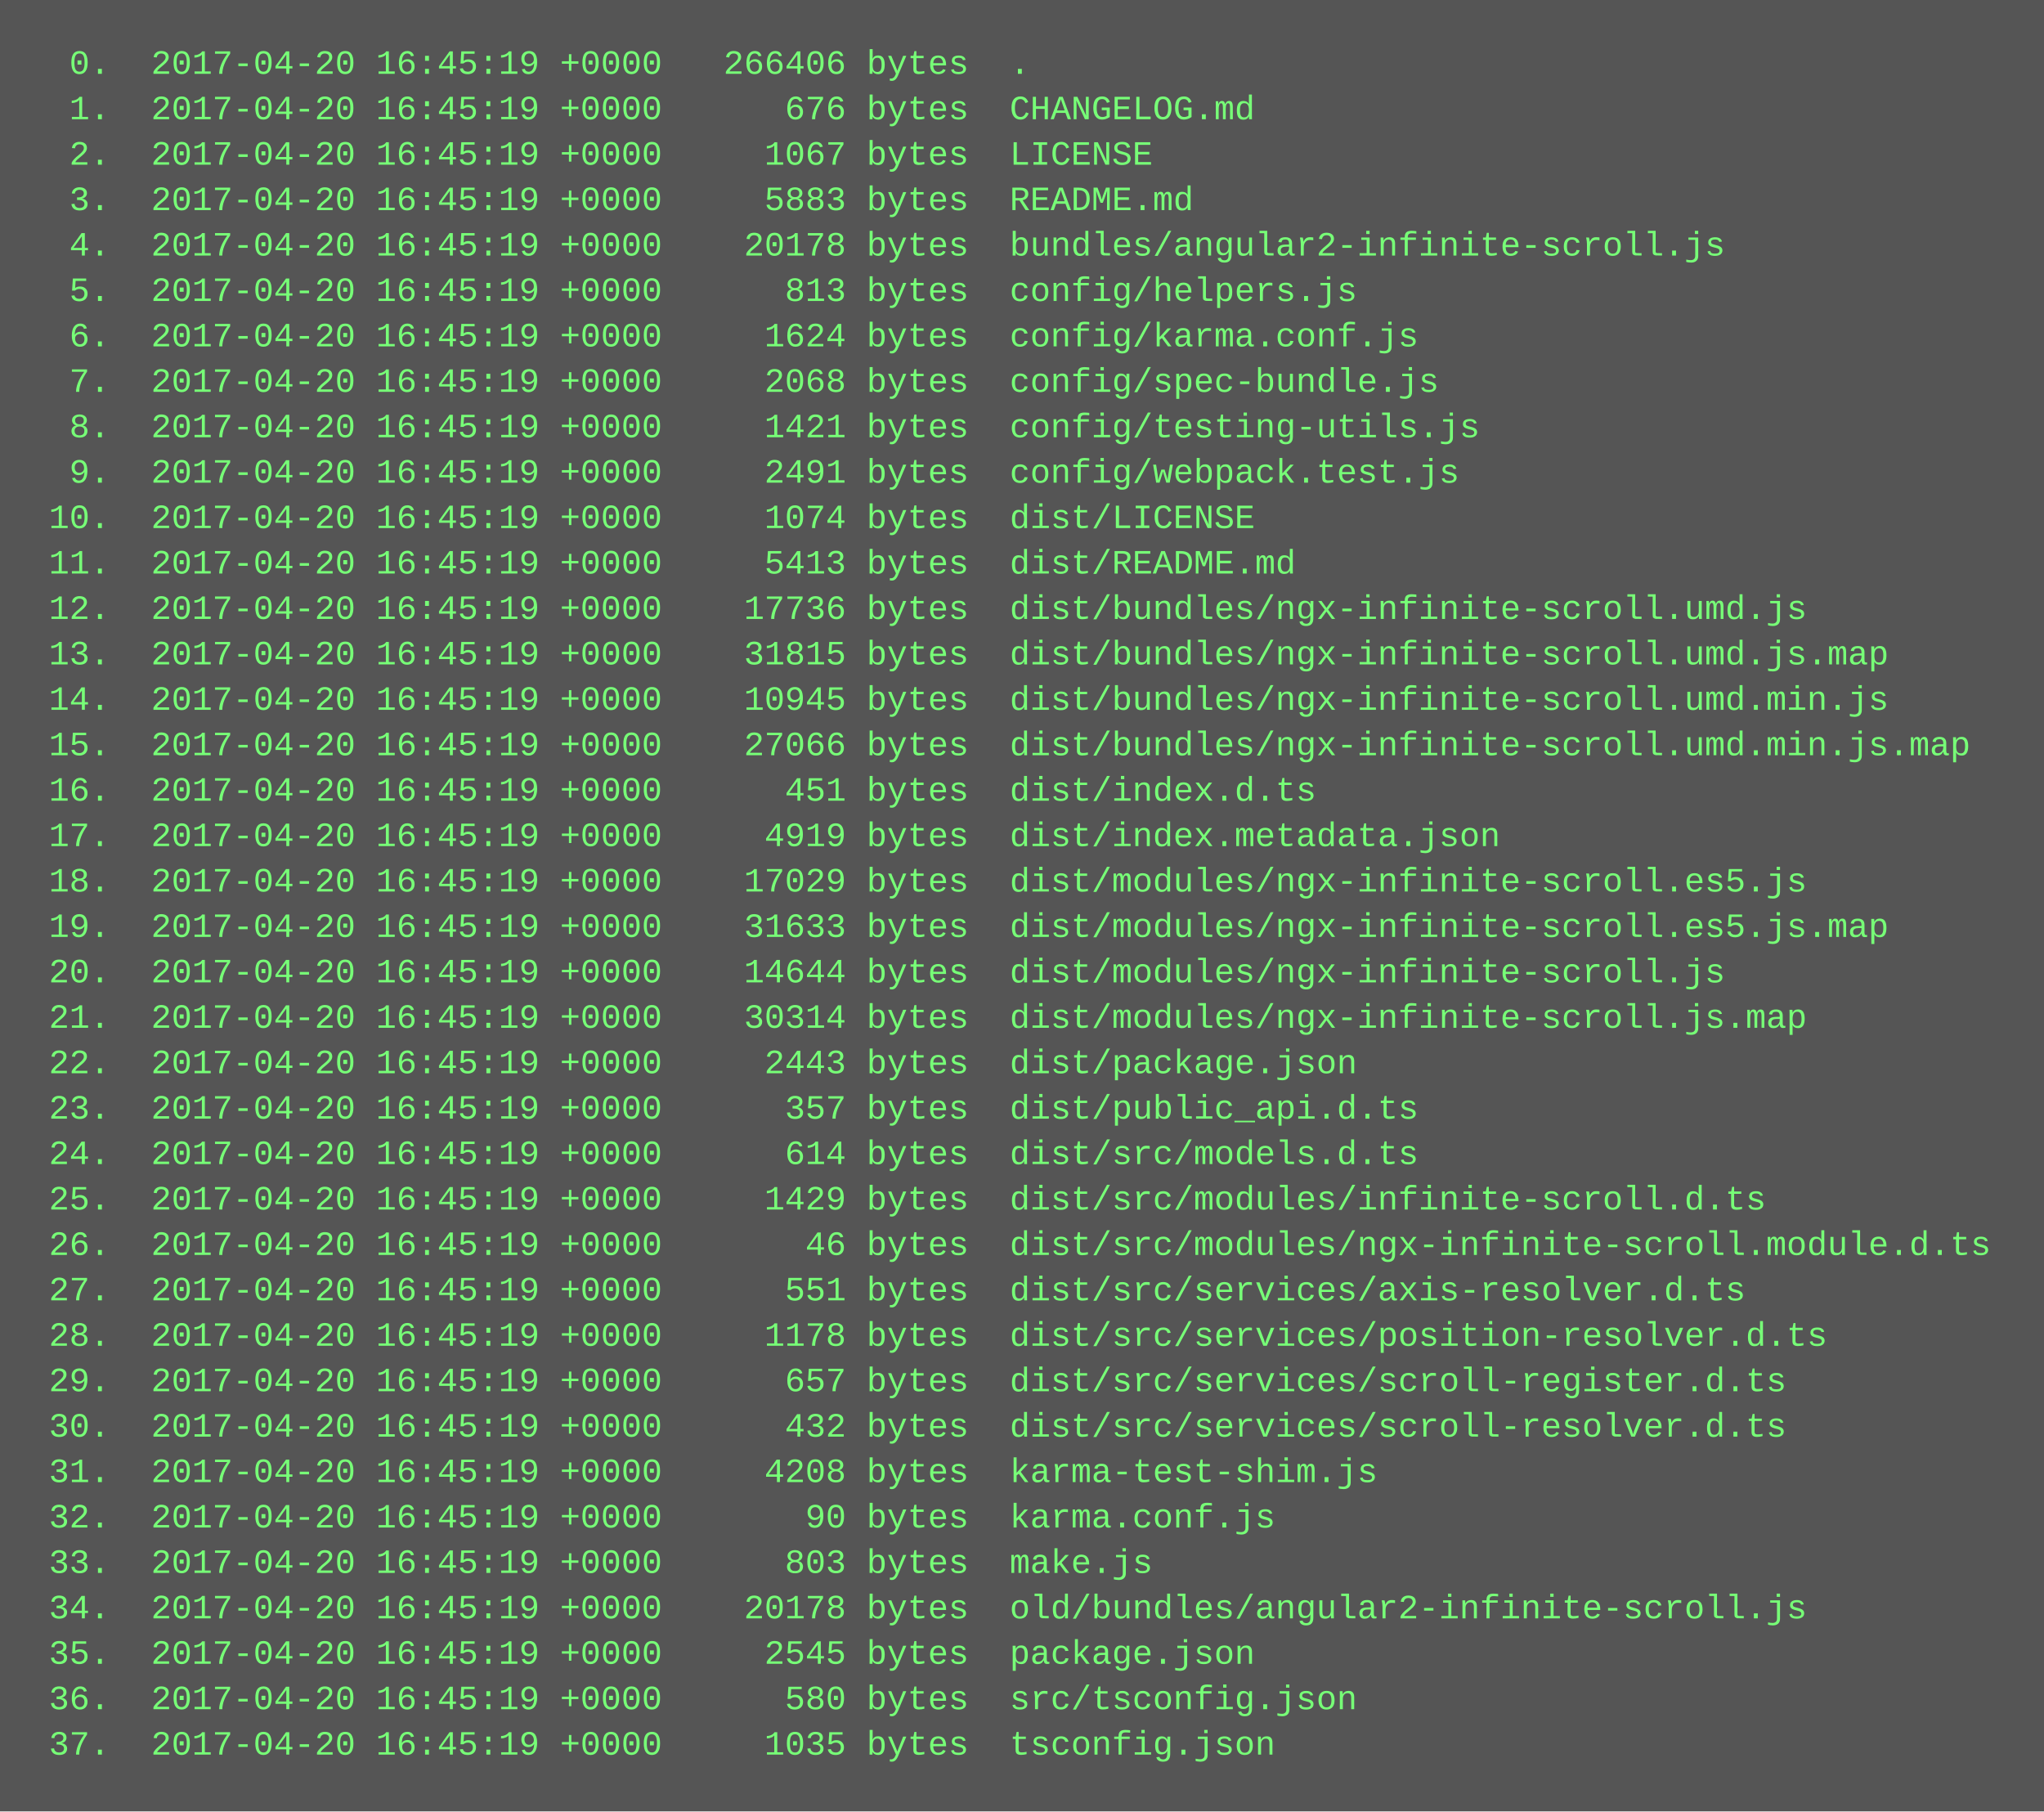
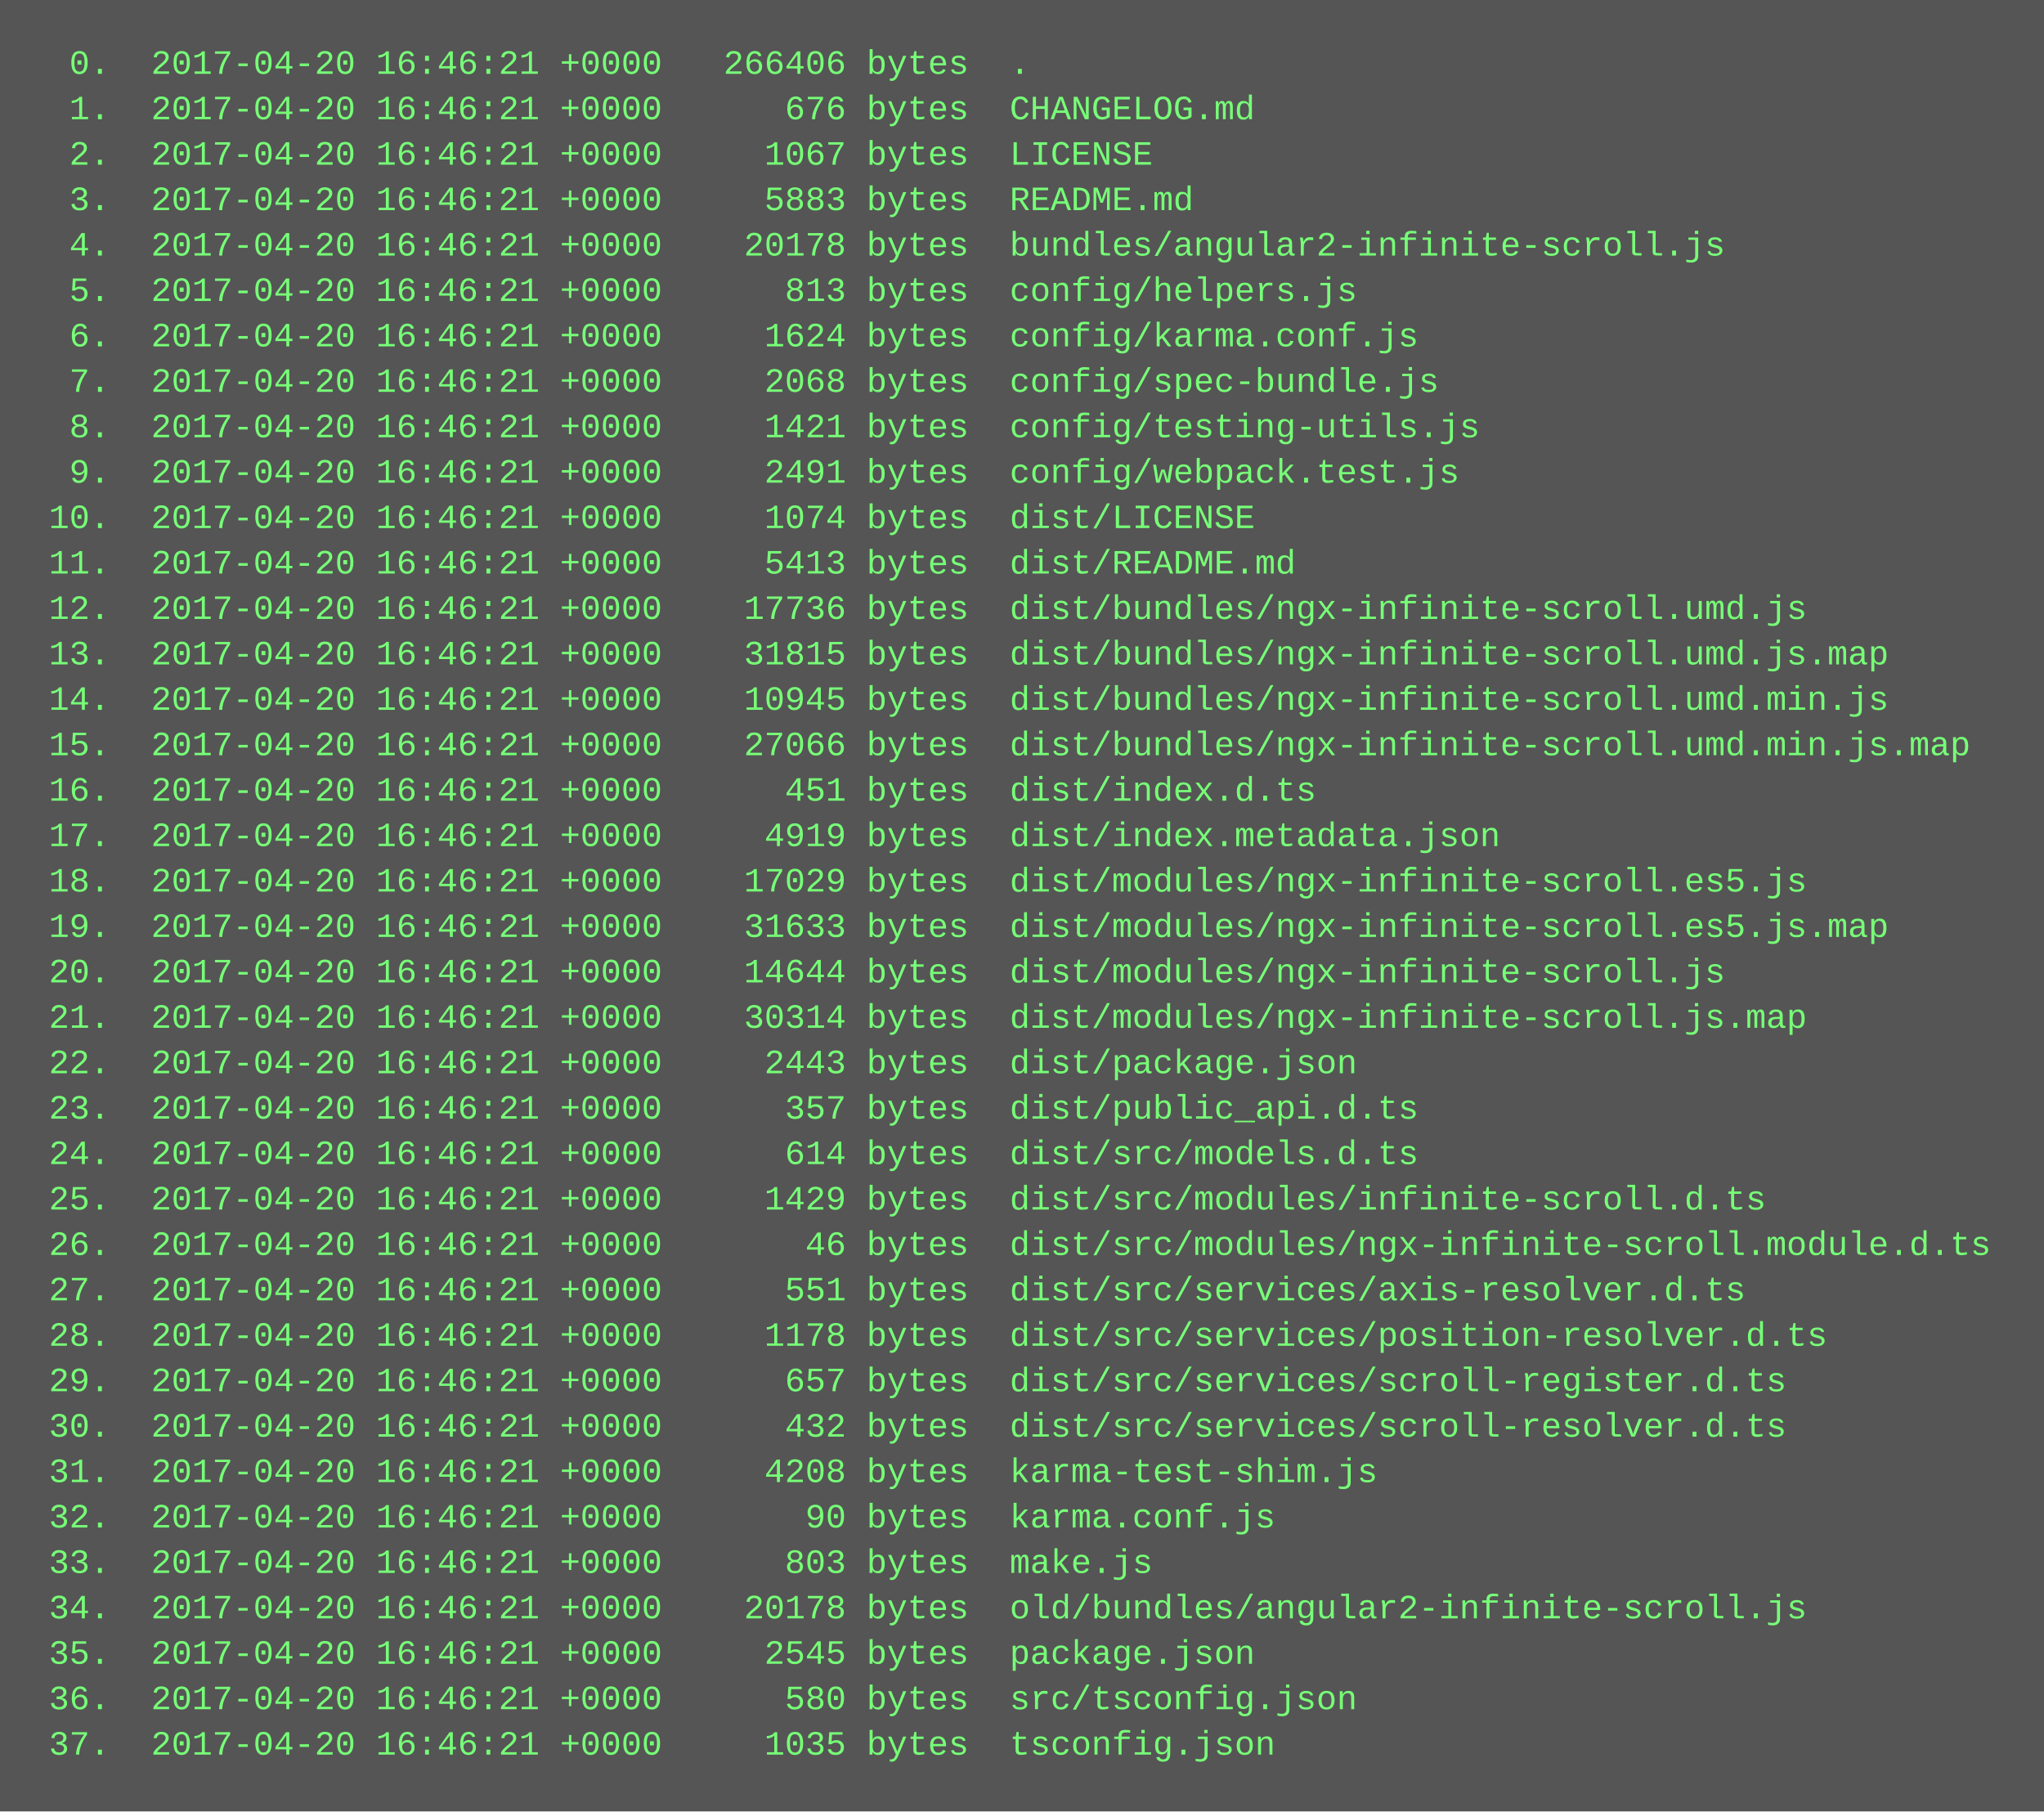
<svg xmlns="http://www.w3.org/2000/svg" height="638" width="720">
  <rect height="638" fill="#555" width="720" />
  <text fill="#7f7" font-family="Courier New" font-size="12" xml:space="preserve">
-     <tspan x="10" y="26">  0.  2017-04-20 16:45:19 +0000   266406 bytes  .</tspan>
-     <tspan x="10" y="42">  1.  2017-04-20 16:45:19 +0000      676 bytes  CHANGELOG.md</tspan>
-     <tspan x="10" y="58">  2.  2017-04-20 16:45:19 +0000     1067 bytes  LICENSE</tspan>
-     <tspan x="10" y="74">  3.  2017-04-20 16:45:19 +0000     5883 bytes  README.md</tspan>
-     <tspan x="10" y="90">  4.  2017-04-20 16:45:19 +0000    20178 bytes  bundles/angular2-infinite-scroll.js</tspan>
-     <tspan x="10" y="106">  5.  2017-04-20 16:45:19 +0000      813 bytes  config/helpers.js</tspan>
-     <tspan x="10" y="122">  6.  2017-04-20 16:45:19 +0000     1624 bytes  config/karma.conf.js</tspan>
-     <tspan x="10" y="138">  7.  2017-04-20 16:45:19 +0000     2068 bytes  config/spec-bundle.js</tspan>
-     <tspan x="10" y="154">  8.  2017-04-20 16:45:19 +0000     1421 bytes  config/testing-utils.js</tspan>
-     <tspan x="10" y="170">  9.  2017-04-20 16:45:19 +0000     2491 bytes  config/webpack.test.js</tspan>
-     <tspan x="10" y="186"> 10.  2017-04-20 16:45:19 +0000     1074 bytes  dist/LICENSE</tspan>
-     <tspan x="10" y="202"> 11.  2017-04-20 16:45:19 +0000     5413 bytes  dist/README.md</tspan>
-     <tspan x="10" y="218"> 12.  2017-04-20 16:45:19 +0000    17736 bytes  dist/bundles/ngx-infinite-scroll.umd.js</tspan>
-     <tspan x="10" y="234"> 13.  2017-04-20 16:45:19 +0000    31815 bytes  dist/bundles/ngx-infinite-scroll.umd.js.map</tspan>
-     <tspan x="10" y="250"> 14.  2017-04-20 16:45:19 +0000    10945 bytes  dist/bundles/ngx-infinite-scroll.umd.min.js</tspan>
-     <tspan x="10" y="266"> 15.  2017-04-20 16:45:19 +0000    27066 bytes  dist/bundles/ngx-infinite-scroll.umd.min.js.map</tspan>
-     <tspan x="10" y="282"> 16.  2017-04-20 16:45:19 +0000      451 bytes  dist/index.d.ts</tspan>
-     <tspan x="10" y="298"> 17.  2017-04-20 16:45:19 +0000     4919 bytes  dist/index.metadata.json</tspan>
-     <tspan x="10" y="314"> 18.  2017-04-20 16:45:19 +0000    17029 bytes  dist/modules/ngx-infinite-scroll.es5.js</tspan>
-     <tspan x="10" y="330"> 19.  2017-04-20 16:45:19 +0000    31633 bytes  dist/modules/ngx-infinite-scroll.es5.js.map</tspan>
-     <tspan x="10" y="346"> 20.  2017-04-20 16:45:19 +0000    14644 bytes  dist/modules/ngx-infinite-scroll.js</tspan>
-     <tspan x="10" y="362"> 21.  2017-04-20 16:45:19 +0000    30314 bytes  dist/modules/ngx-infinite-scroll.js.map</tspan>
-     <tspan x="10" y="378"> 22.  2017-04-20 16:45:19 +0000     2443 bytes  dist/package.json</tspan>
-     <tspan x="10" y="394"> 23.  2017-04-20 16:45:19 +0000      357 bytes  dist/public_api.d.ts</tspan>
-     <tspan x="10" y="410"> 24.  2017-04-20 16:45:19 +0000      614 bytes  dist/src/models.d.ts</tspan>
-     <tspan x="10" y="426"> 25.  2017-04-20 16:45:19 +0000     1429 bytes  dist/src/modules/infinite-scroll.d.ts</tspan>
-     <tspan x="10" y="442"> 26.  2017-04-20 16:45:19 +0000       46 bytes  dist/src/modules/ngx-infinite-scroll.module.d.ts</tspan>
-     <tspan x="10" y="458"> 27.  2017-04-20 16:45:19 +0000      551 bytes  dist/src/services/axis-resolver.d.ts</tspan>
-     <tspan x="10" y="474"> 28.  2017-04-20 16:45:19 +0000     1178 bytes  dist/src/services/position-resolver.d.ts</tspan>
-     <tspan x="10" y="490"> 29.  2017-04-20 16:45:19 +0000      657 bytes  dist/src/services/scroll-register.d.ts</tspan>
-     <tspan x="10" y="506"> 30.  2017-04-20 16:45:19 +0000      432 bytes  dist/src/services/scroll-resolver.d.ts</tspan>
-     <tspan x="10" y="522"> 31.  2017-04-20 16:45:19 +0000     4208 bytes  karma-test-shim.js</tspan>
-     <tspan x="10" y="538"> 32.  2017-04-20 16:45:19 +0000       90 bytes  karma.conf.js</tspan>
-     <tspan x="10" y="554"> 33.  2017-04-20 16:45:19 +0000      803 bytes  make.js</tspan>
-     <tspan x="10" y="570"> 34.  2017-04-20 16:45:19 +0000    20178 bytes  old/bundles/angular2-infinite-scroll.js</tspan>
-     <tspan x="10" y="586"> 35.  2017-04-20 16:45:19 +0000     2545 bytes  package.json</tspan>
-     <tspan x="10" y="602"> 36.  2017-04-20 16:45:19 +0000      580 bytes  src/tsconfig.json</tspan>
-     <tspan x="10" y="618"> 37.  2017-04-20 16:45:19 +0000     1035 bytes  tsconfig.json</tspan>
+     <tspan x="10" y="26">  0.  2017-04-20 16:46:21 +0000   266406 bytes  .</tspan>
+     <tspan x="10" y="42">  1.  2017-04-20 16:46:21 +0000      676 bytes  CHANGELOG.md</tspan>
+     <tspan x="10" y="58">  2.  2017-04-20 16:46:21 +0000     1067 bytes  LICENSE</tspan>
+     <tspan x="10" y="74">  3.  2017-04-20 16:46:21 +0000     5883 bytes  README.md</tspan>
+     <tspan x="10" y="90">  4.  2017-04-20 16:46:21 +0000    20178 bytes  bundles/angular2-infinite-scroll.js</tspan>
+     <tspan x="10" y="106">  5.  2017-04-20 16:46:21 +0000      813 bytes  config/helpers.js</tspan>
+     <tspan x="10" y="122">  6.  2017-04-20 16:46:21 +0000     1624 bytes  config/karma.conf.js</tspan>
+     <tspan x="10" y="138">  7.  2017-04-20 16:46:21 +0000     2068 bytes  config/spec-bundle.js</tspan>
+     <tspan x="10" y="154">  8.  2017-04-20 16:46:21 +0000     1421 bytes  config/testing-utils.js</tspan>
+     <tspan x="10" y="170">  9.  2017-04-20 16:46:21 +0000     2491 bytes  config/webpack.test.js</tspan>
+     <tspan x="10" y="186"> 10.  2017-04-20 16:46:21 +0000     1074 bytes  dist/LICENSE</tspan>
+     <tspan x="10" y="202"> 11.  2017-04-20 16:46:21 +0000     5413 bytes  dist/README.md</tspan>
+     <tspan x="10" y="218"> 12.  2017-04-20 16:46:21 +0000    17736 bytes  dist/bundles/ngx-infinite-scroll.umd.js</tspan>
+     <tspan x="10" y="234"> 13.  2017-04-20 16:46:21 +0000    31815 bytes  dist/bundles/ngx-infinite-scroll.umd.js.map</tspan>
+     <tspan x="10" y="250"> 14.  2017-04-20 16:46:21 +0000    10945 bytes  dist/bundles/ngx-infinite-scroll.umd.min.js</tspan>
+     <tspan x="10" y="266"> 15.  2017-04-20 16:46:21 +0000    27066 bytes  dist/bundles/ngx-infinite-scroll.umd.min.js.map</tspan>
+     <tspan x="10" y="282"> 16.  2017-04-20 16:46:21 +0000      451 bytes  dist/index.d.ts</tspan>
+     <tspan x="10" y="298"> 17.  2017-04-20 16:46:21 +0000     4919 bytes  dist/index.metadata.json</tspan>
+     <tspan x="10" y="314"> 18.  2017-04-20 16:46:21 +0000    17029 bytes  dist/modules/ngx-infinite-scroll.es5.js</tspan>
+     <tspan x="10" y="330"> 19.  2017-04-20 16:46:21 +0000    31633 bytes  dist/modules/ngx-infinite-scroll.es5.js.map</tspan>
+     <tspan x="10" y="346"> 20.  2017-04-20 16:46:21 +0000    14644 bytes  dist/modules/ngx-infinite-scroll.js</tspan>
+     <tspan x="10" y="362"> 21.  2017-04-20 16:46:21 +0000    30314 bytes  dist/modules/ngx-infinite-scroll.js.map</tspan>
+     <tspan x="10" y="378"> 22.  2017-04-20 16:46:21 +0000     2443 bytes  dist/package.json</tspan>
+     <tspan x="10" y="394"> 23.  2017-04-20 16:46:21 +0000      357 bytes  dist/public_api.d.ts</tspan>
+     <tspan x="10" y="410"> 24.  2017-04-20 16:46:21 +0000      614 bytes  dist/src/models.d.ts</tspan>
+     <tspan x="10" y="426"> 25.  2017-04-20 16:46:21 +0000     1429 bytes  dist/src/modules/infinite-scroll.d.ts</tspan>
+     <tspan x="10" y="442"> 26.  2017-04-20 16:46:21 +0000       46 bytes  dist/src/modules/ngx-infinite-scroll.module.d.ts</tspan>
+     <tspan x="10" y="458"> 27.  2017-04-20 16:46:21 +0000      551 bytes  dist/src/services/axis-resolver.d.ts</tspan>
+     <tspan x="10" y="474"> 28.  2017-04-20 16:46:21 +0000     1178 bytes  dist/src/services/position-resolver.d.ts</tspan>
+     <tspan x="10" y="490"> 29.  2017-04-20 16:46:21 +0000      657 bytes  dist/src/services/scroll-register.d.ts</tspan>
+     <tspan x="10" y="506"> 30.  2017-04-20 16:46:21 +0000      432 bytes  dist/src/services/scroll-resolver.d.ts</tspan>
+     <tspan x="10" y="522"> 31.  2017-04-20 16:46:21 +0000     4208 bytes  karma-test-shim.js</tspan>
+     <tspan x="10" y="538"> 32.  2017-04-20 16:46:21 +0000       90 bytes  karma.conf.js</tspan>
+     <tspan x="10" y="554"> 33.  2017-04-20 16:46:21 +0000      803 bytes  make.js</tspan>
+     <tspan x="10" y="570"> 34.  2017-04-20 16:46:21 +0000    20178 bytes  old/bundles/angular2-infinite-scroll.js</tspan>
+     <tspan x="10" y="586"> 35.  2017-04-20 16:46:21 +0000     2545 bytes  package.json</tspan>
+     <tspan x="10" y="602"> 36.  2017-04-20 16:46:21 +0000      580 bytes  src/tsconfig.json</tspan>
+     <tspan x="10" y="618"> 37.  2017-04-20 16:46:21 +0000     1035 bytes  tsconfig.json</tspan>
  </text>
</svg>
